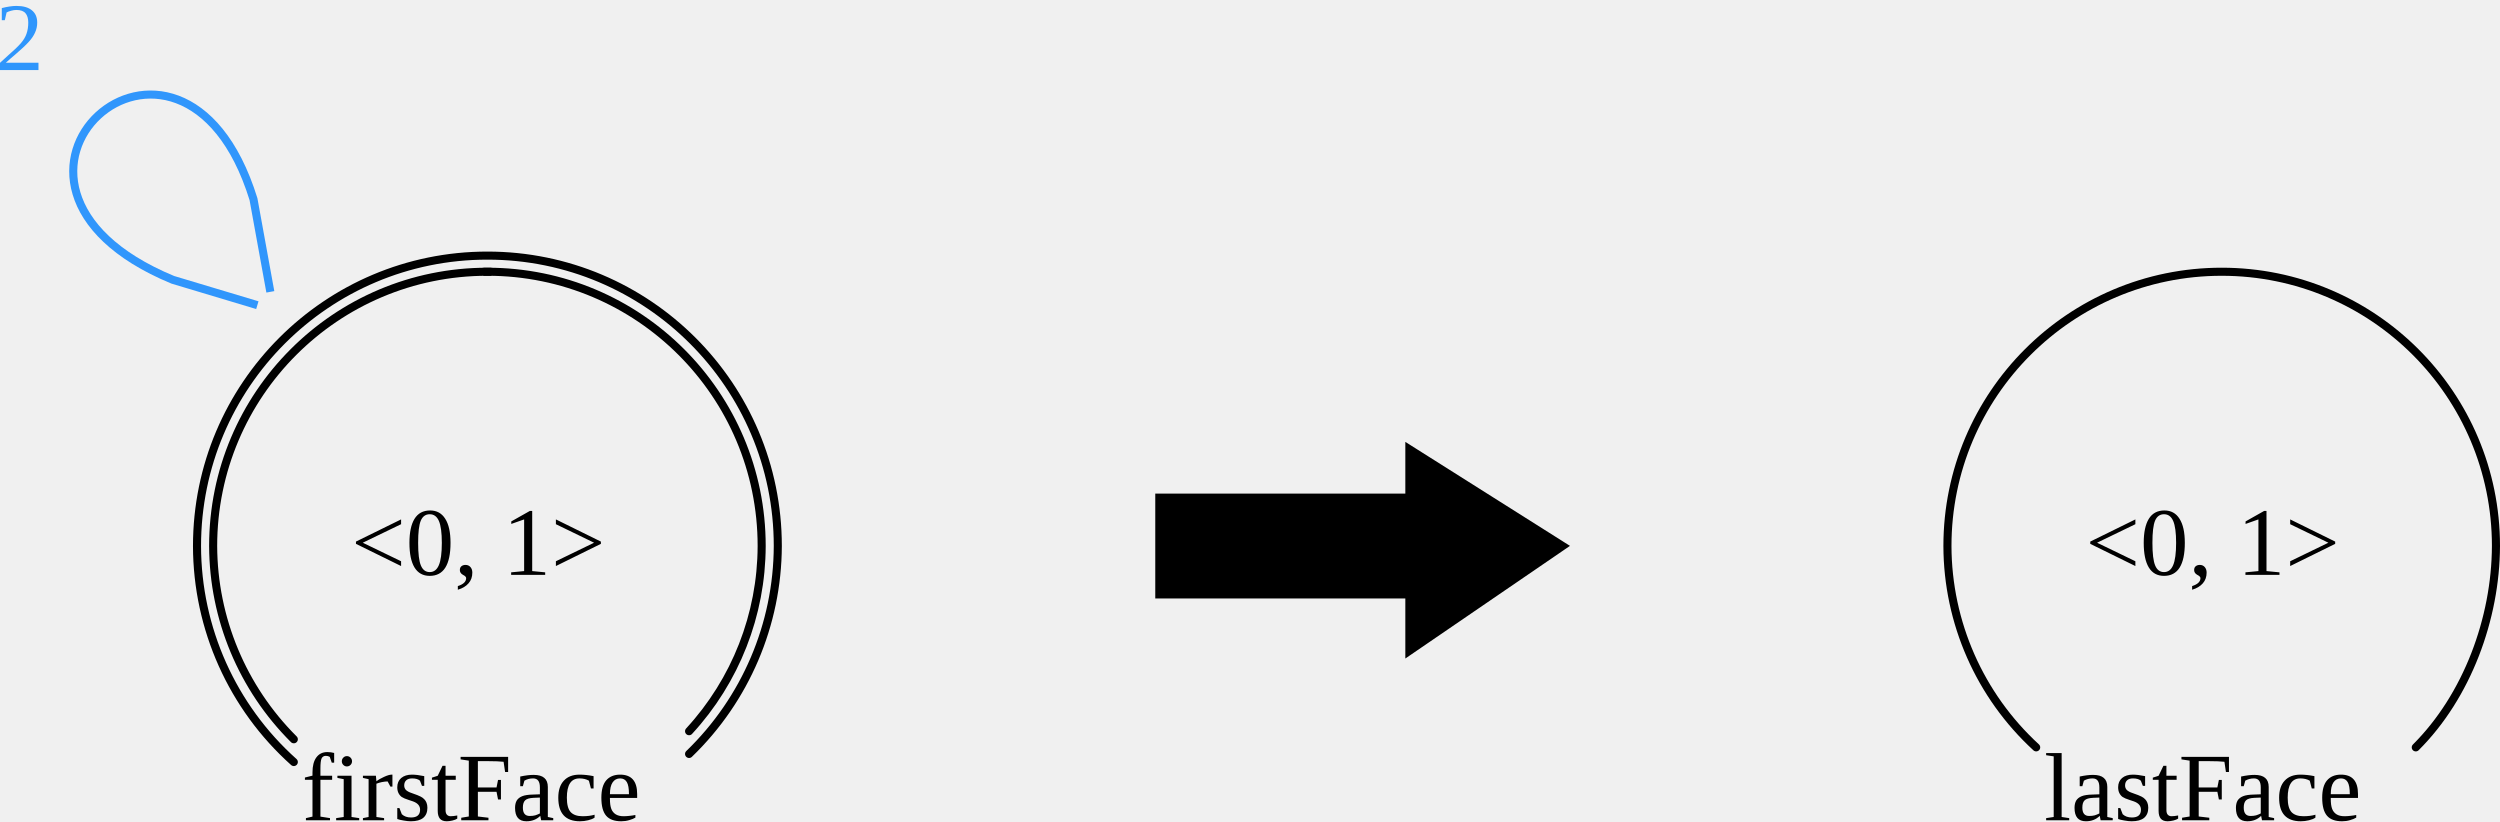
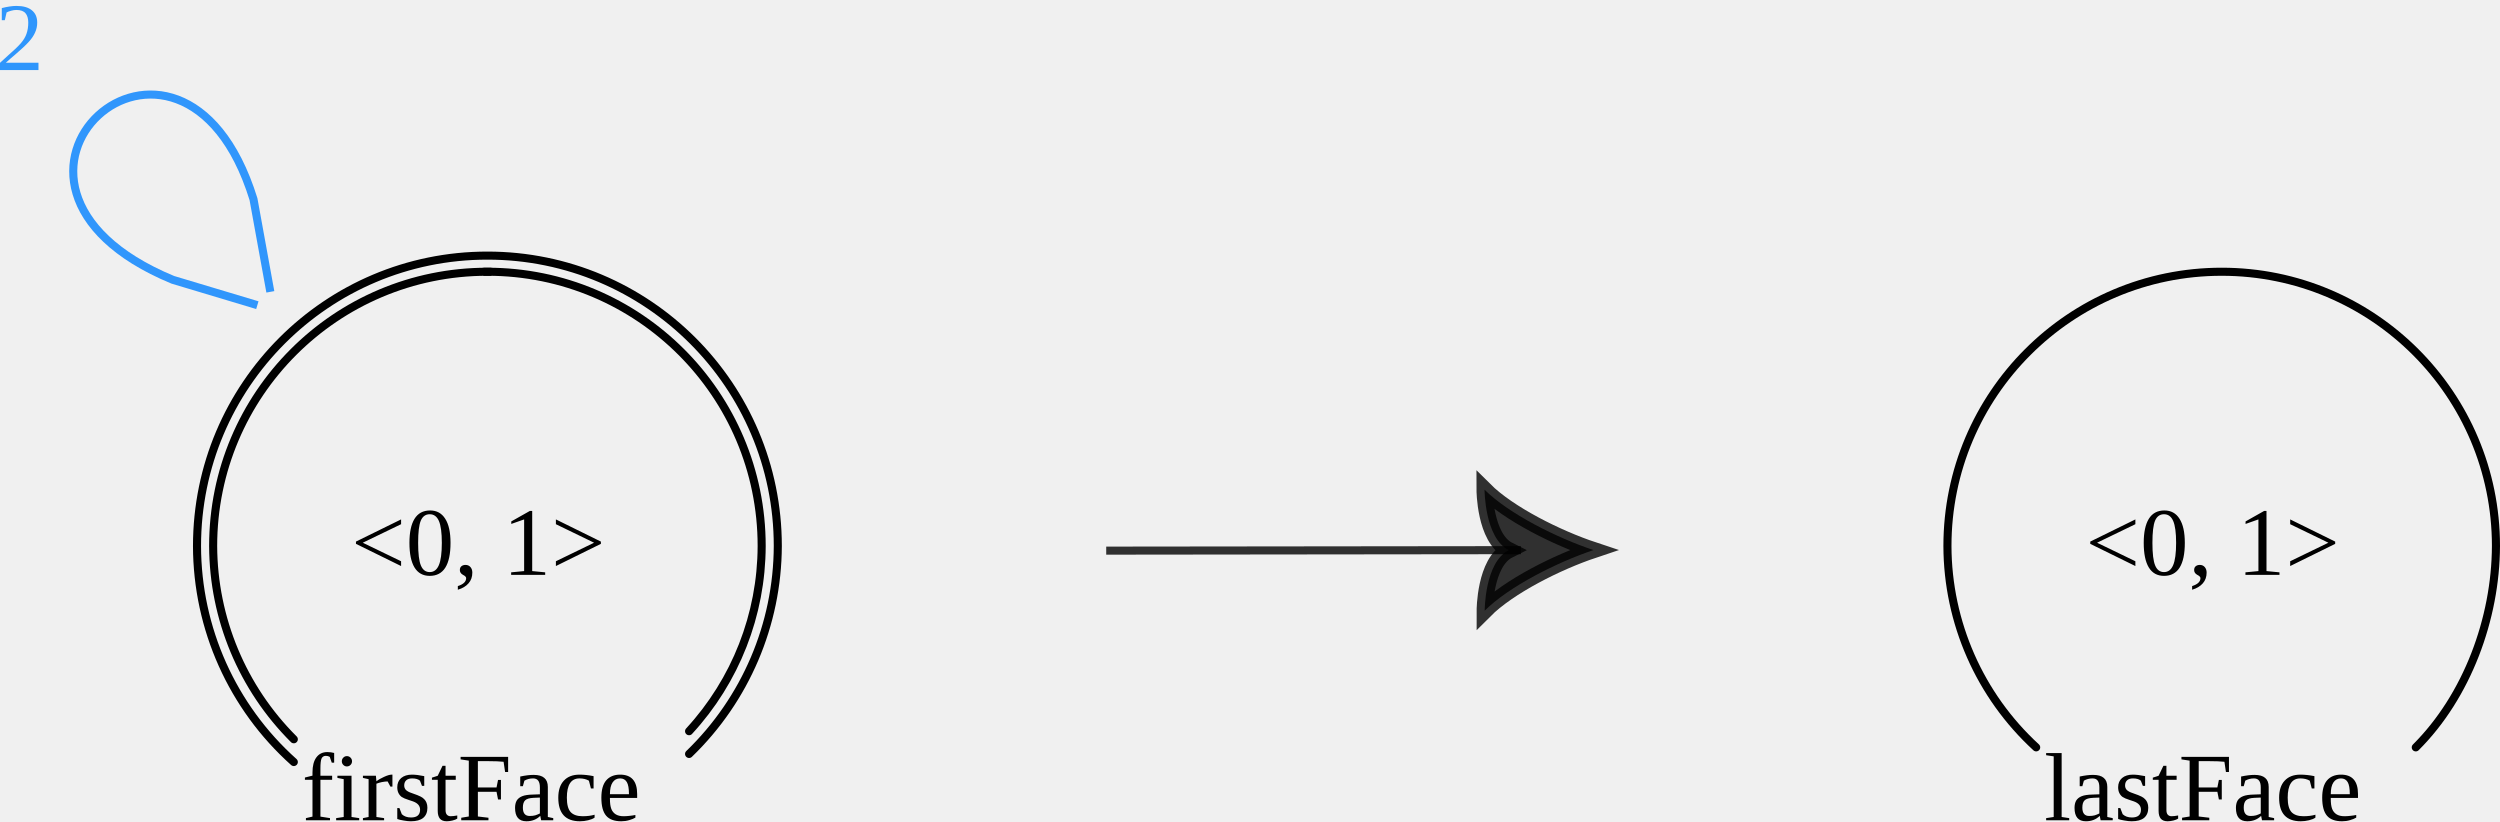
<svg xmlns="http://www.w3.org/2000/svg" version="1.1" font="Noto Sans Regular" font-size="12px" width="309.925" height="101.808" id="svg3">
-   <defs id="defs3" />
+   <defs id="defs3">
+     <marker style="overflow:visible" id="ArrowTriangleStylized" refX="0" refY="0" orient="auto-start-reverse" markerWidth="3" markerHeight="3" viewBox="0 0 1 1" preserveAspectRatio="xMidYMid">
+       <path transform="scale(0.5)" style="fill:context-stroke;fill-rule:evenodd;stroke:context-stroke;stroke-width:1pt" d="m 6,0 c -3,1 -7,3 -9,5 0,0 0,-4 2,-5 -2,-1 -2,-5 -2,-5 2,2 6,4 9,5 z" id="path2" />
+     </marker>
+   </defs>
  <path d="M 60.424,33.688 C -2.4795532e-8,2.746582e-7 -2.4795532e-8,2.746582e-7 60.424,33.688 Z" style="fill:none;stroke:#000000;stroke-linecap:square" id="path4" />
  <path d="m 36.424,91.648 c -6.372,-6.35 -9.968,-14.966 -10,-23.961 0,-18.778 15.222,-34 34,-34 18.778,0 34,15.222 34,34 -0.021,8.51 -3.232,16.703 -9,22.961 m 0,2.82 c 6.999,-6.755 10.967,-16.054 11,-25.781 0,-19.882 -16.118,-36 -36,-36 -19.882,0 -36,16.118 -36,36 0.015,10.226 4.378,19.964 12,26.781" style="fill:none;stroke:#000000;stroke-linecap:round" id="path3" />
  <text id="LGfirstFace_3" x="43.534" y="71.264" fill="#000000">&lt;0, 1&gt;</text>
  <text id="LGfirstFace_5" x="37.424" y="101.688" fill="#000000">firstFace</text>
  <path id="LGfirstFace_2_firstFace_7" d="m 33.424,35.688 -2,-11 c -9,-29 -39,-2 -10,10 l 10,3" fill="none" stroke="#0000c8" stroke-width="1" stroke-linecap="square" style="stroke:#0080ff;stroke-opacity:0.798" />
  <text id="LGfirstFace_2_firstFace_8" x="-0.576" y="8.688" fill="#0000c8" style="fill:#0080ff;fill-opacity:0.802">2</text>
-   <polygon id="0" points="118,82 118,70 149,70 149,64 168,76 149,89 149,82 " stroke="#000000" stroke-width="1" stroke-linecap="square" fill="#000000" transform="translate(25.71906,-8.312)" />
  <path d="m 299.483,92.652 c 6.372,-6.35 9.909,-15.969 9.941,-24.964 0,-18.778 -15.222,-34 -34,-34 h 2e-5 c -18.778,0 -34,15.222 -34,34 0.022,9.491 4.01,18.541 11,24.961" style="fill:none;stroke:#000000;stroke-width:1.002;stroke-linecap:round;stroke-dasharray:none" id="path5" />
  <text id="RGlastFace_2" x="258.534" y="71.264" fill="#000000">&lt;0, 1&gt;</text>
  <text id="RGlastFace_4" x="253.424" y="101.688" fill="#000000">lastFace</text>
+   <path style="fill:#ffffff;fill-opacity:1;stroke:#000000;stroke-opacity:0.798;marker-end:url(#ArrowTriangleStylized)" d="m 137.138,68.262 51.41,-0.06" id="path1" />
</svg>
